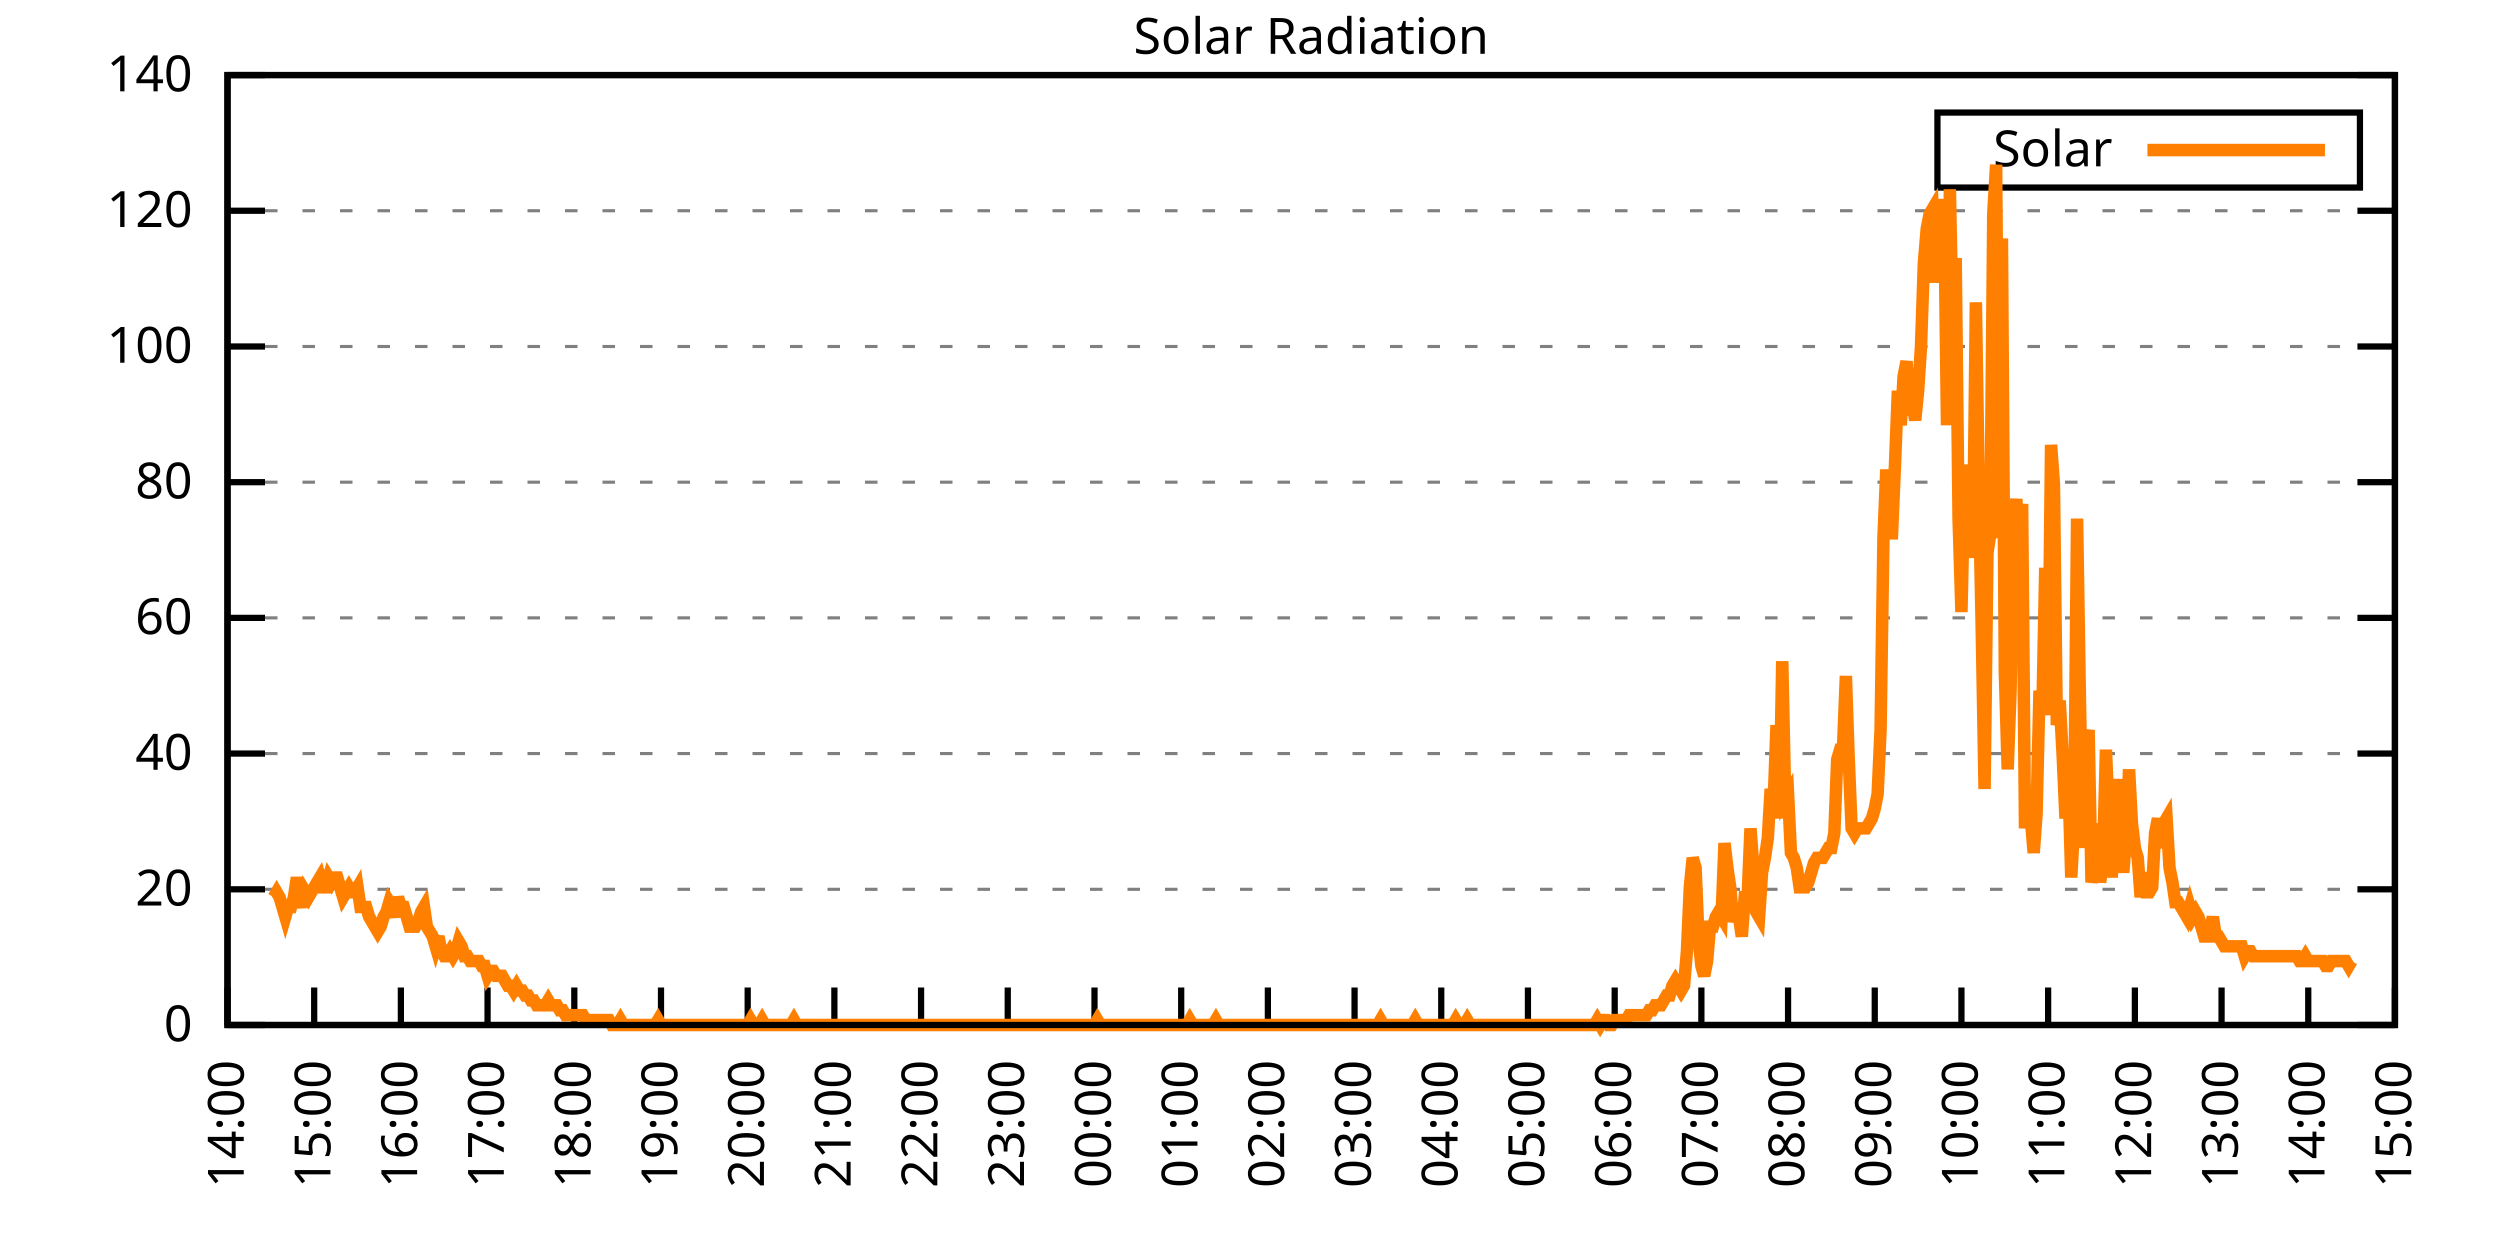
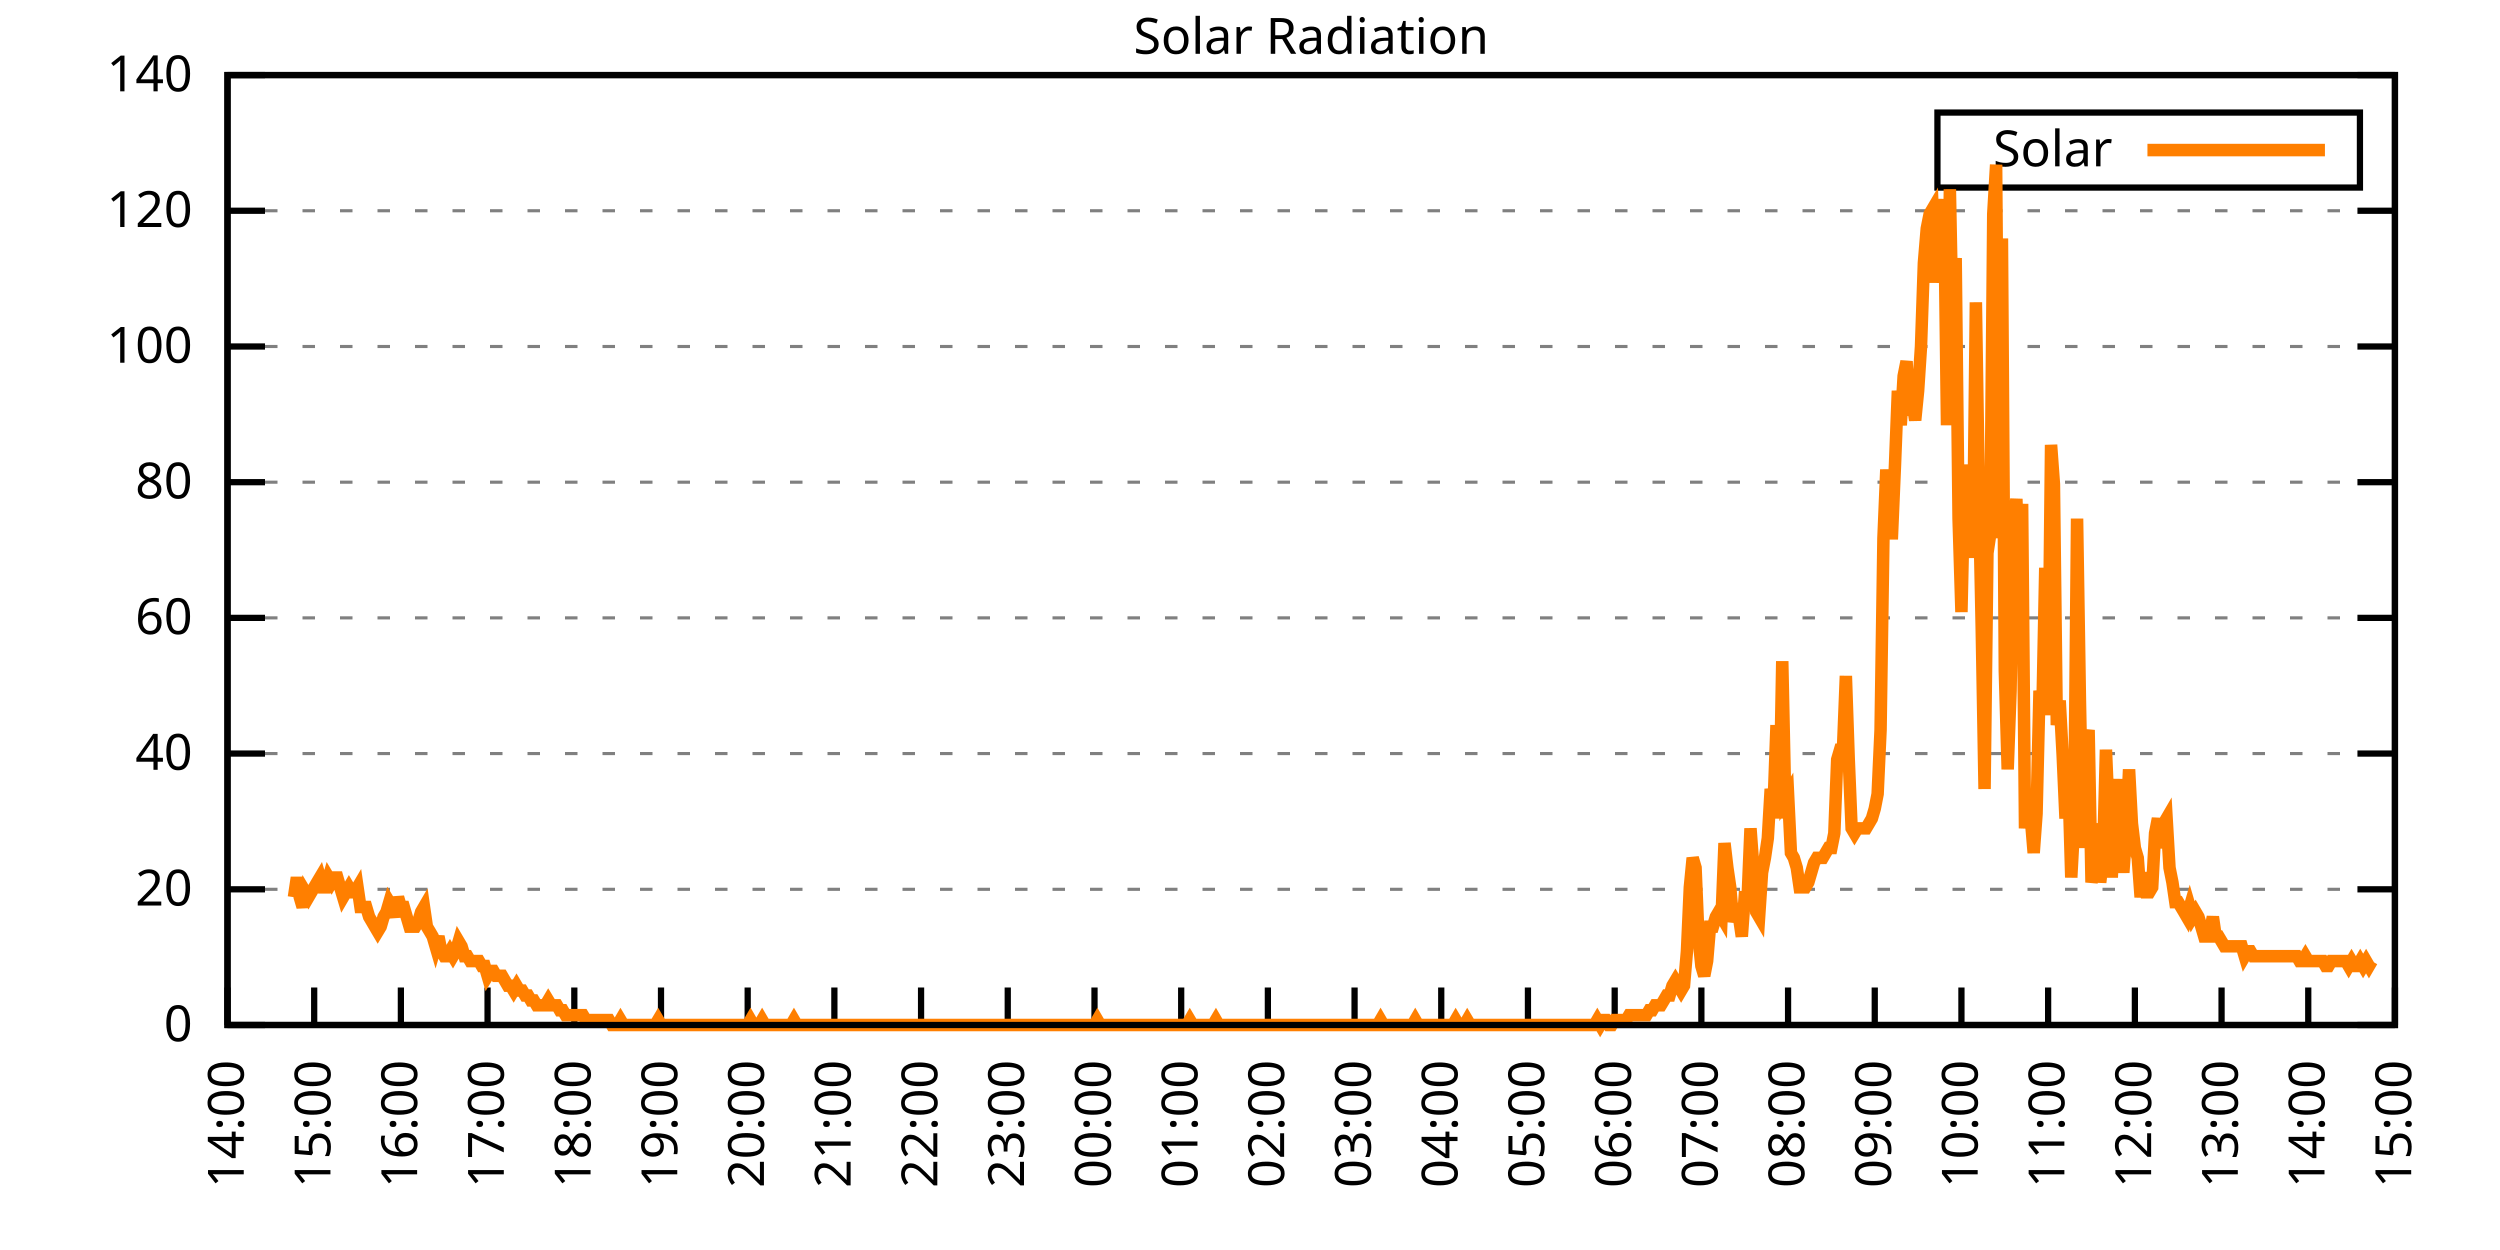
<svg xmlns="http://www.w3.org/2000/svg" xmlns:xlink="http://www.w3.org/1999/xlink" width="400" height="200" viewBox="0 0 400 200">
  <g id="gnuplot_canvas">
    <rect x="0" y="0" width="400" height="200" fill="none" />
    <defs>
      <circle id="gpDot" r="0.5" stroke-width="0.5" stroke="currentColor" />
      <path id="gpPt0" stroke-width="0.333" stroke="currentColor" d="M-1,0 h2 M0,-1 v2" />
      <path id="gpPt1" stroke-width="0.333" stroke="currentColor" d="M-1,-1 L1,1 M1,-1 L-1,1" />
      <path id="gpPt2" stroke-width="0.333" stroke="currentColor" d="M-1,0 L1,0 M0,-1 L0,1 M-1,-1 L1,1 M-1,1 L1,-1" />
      <rect id="gpPt3" stroke-width="0.333" stroke="currentColor" x="-1" y="-1" width="2" height="2" />
      <rect id="gpPt4" stroke-width="0.333" stroke="currentColor" fill="currentColor" x="-1" y="-1" width="2" height="2" />
      <circle id="gpPt5" stroke-width="0.333" stroke="currentColor" cx="0" cy="0" r="1" />
      <use xlink:href="#gpPt5" id="gpPt6" fill="currentColor" stroke="none" />
      <path id="gpPt7" stroke-width="0.333" stroke="currentColor" d="M0,-1.33 L-1.33,0.67 L1.33,0.67 z" />
      <use xlink:href="#gpPt7" id="gpPt8" fill="currentColor" stroke="none" />
      <use xlink:href="#gpPt7" id="gpPt9" stroke="currentColor" transform="rotate(180)" />
      <use xlink:href="#gpPt9" id="gpPt10" fill="currentColor" stroke="none" />
      <use xlink:href="#gpPt3" id="gpPt11" stroke="currentColor" transform="rotate(45)" />
      <use xlink:href="#gpPt11" id="gpPt12" fill="currentColor" stroke="none" />
      <path id="gpPt13" stroke-width="0.333" stroke="currentColor" d="M0,1.330 L1.265,0.411 L0.782,-1.067 L-0.782,-1.076 L-1.265,0.411 z" />
      <use xlink:href="#gpPt13" id="gpPt14" fill="currentColor" stroke="none" />
      <filter id="textbox" filterUnits="objectBoundingBox" x="0" y="0" height="1" width="1">
        <feFlood flood-color="white" flood-opacity="1" result="bgnd" />
        <feComposite in="SourceGraphic" in2="bgnd" operator="atop" />
      </filter>
      <filter id="greybox" filterUnits="objectBoundingBox" x="0" y="0" height="1" width="1">
        <feFlood flood-color="lightgrey" flood-opacity="1" result="grey" />
        <feComposite in="SourceGraphic" in2="grey" operator="atop" />
      </filter>
    </defs>
    <g fill="none" color="white" stroke="currentColor" stroke-width="1.00" stroke-linecap="butt" stroke-linejoin="miter">
</g>
    <g fill="none" color="black" stroke="currentColor" stroke-width="1.00" stroke-linecap="butt" stroke-linejoin="miter">
      <g stroke="none" shape-rendering="crispEdges">
        <polygon fill="rgb(255, 255, 255)" points="36.40,164.00 383.18,164.00 383.18,12.02 36.40,12.02 " />
      </g>
    </g>
    <g fill="none" color="black" stroke="currentColor" stroke-width="1.00" stroke-linecap="butt" stroke-linejoin="miter">
</g>
    <g fill="none" color="black" stroke="black" stroke-width="0.50" stroke-linecap="butt" stroke-linejoin="miter">
</g>
    <g fill="none" color="gray" stroke="currentColor" stroke-width="0.50" stroke-linecap="butt" stroke-linejoin="miter">
      <path stroke="gray" stroke-dasharray="2,4" class="gridline" d="M36.40,164.00 L383.19,164.00  " />
    </g>
    <g fill="none" color="gray" stroke="gray" stroke-width="1.00" stroke-linecap="butt" stroke-linejoin="miter">
</g>
    <g fill="none" color="black" stroke="currentColor" stroke-width="1.00" stroke-linecap="butt" stroke-linejoin="miter">
      <path stroke="black" d="M36.40,164.00 L42.40,164.00 M383.19,164.00 L377.19,164.00  " />
      <g transform="translate(30.80,166.60)" stroke="none" fill="black" font-family="Sans" font-size="8.00" text-anchor="end">
        <text>
          <tspan font-family="Sans"> 0</tspan>
        </text>
      </g>
    </g>
    <g fill="none" color="black" stroke="currentColor" stroke-width="1.00" stroke-linecap="butt" stroke-linejoin="miter">
</g>
    <g fill="none" color="black" stroke="black" stroke-width="0.50" stroke-linecap="butt" stroke-linejoin="miter">
</g>
    <g fill="none" color="gray" stroke="currentColor" stroke-width="0.50" stroke-linecap="butt" stroke-linejoin="miter">
      <path stroke="gray" stroke-dasharray="2,4" class="gridline" d="M36.40,142.29 L383.19,142.29  " />
    </g>
    <g fill="none" color="gray" stroke="gray" stroke-width="1.00" stroke-linecap="butt" stroke-linejoin="miter">
</g>
    <g fill="none" color="black" stroke="currentColor" stroke-width="1.00" stroke-linecap="butt" stroke-linejoin="miter">
      <path stroke="black" d="M36.40,142.29 L42.40,142.29 M383.19,142.29 L377.19,142.29  " />
      <g transform="translate(30.80,144.89)" stroke="none" fill="black" font-family="Sans" font-size="8.00" text-anchor="end">
        <text>
          <tspan font-family="Sans"> 20</tspan>
        </text>
      </g>
    </g>
    <g fill="none" color="black" stroke="currentColor" stroke-width="1.00" stroke-linecap="butt" stroke-linejoin="miter">
</g>
    <g fill="none" color="black" stroke="black" stroke-width="0.50" stroke-linecap="butt" stroke-linejoin="miter">
</g>
    <g fill="none" color="gray" stroke="currentColor" stroke-width="0.50" stroke-linecap="butt" stroke-linejoin="miter">
      <path stroke="gray" stroke-dasharray="2,4" class="gridline" d="M36.40,120.57 L383.19,120.57  " />
    </g>
    <g fill="none" color="gray" stroke="gray" stroke-width="1.00" stroke-linecap="butt" stroke-linejoin="miter">
</g>
    <g fill="none" color="black" stroke="currentColor" stroke-width="1.00" stroke-linecap="butt" stroke-linejoin="miter">
      <path stroke="black" d="M36.40,120.57 L42.40,120.57 M383.19,120.57 L377.19,120.57  " />
      <g transform="translate(30.80,123.17)" stroke="none" fill="black" font-family="Sans" font-size="8.00" text-anchor="end">
        <text>
          <tspan font-family="Sans"> 40</tspan>
        </text>
      </g>
    </g>
    <g fill="none" color="black" stroke="currentColor" stroke-width="1.00" stroke-linecap="butt" stroke-linejoin="miter">
</g>
    <g fill="none" color="black" stroke="black" stroke-width="0.50" stroke-linecap="butt" stroke-linejoin="miter">
</g>
    <g fill="none" color="gray" stroke="currentColor" stroke-width="0.50" stroke-linecap="butt" stroke-linejoin="miter">
      <path stroke="gray" stroke-dasharray="2,4" class="gridline" d="M36.40,98.86 L383.19,98.86  " />
    </g>
    <g fill="none" color="gray" stroke="gray" stroke-width="1.00" stroke-linecap="butt" stroke-linejoin="miter">
</g>
    <g fill="none" color="black" stroke="currentColor" stroke-width="1.00" stroke-linecap="butt" stroke-linejoin="miter">
      <path stroke="black" d="M36.40,98.86 L42.40,98.86 M383.19,98.86 L377.19,98.86  " />
      <g transform="translate(30.80,101.46)" stroke="none" fill="black" font-family="Sans" font-size="8.00" text-anchor="end">
        <text>
          <tspan font-family="Sans"> 60</tspan>
        </text>
      </g>
    </g>
    <g fill="none" color="black" stroke="currentColor" stroke-width="1.00" stroke-linecap="butt" stroke-linejoin="miter">
</g>
    <g fill="none" color="black" stroke="black" stroke-width="0.50" stroke-linecap="butt" stroke-linejoin="miter">
</g>
    <g fill="none" color="gray" stroke="currentColor" stroke-width="0.50" stroke-linecap="butt" stroke-linejoin="miter">
      <path stroke="gray" stroke-dasharray="2,4" class="gridline" d="M36.40,77.15 L383.19,77.15  " />
    </g>
    <g fill="none" color="gray" stroke="gray" stroke-width="1.00" stroke-linecap="butt" stroke-linejoin="miter">
</g>
    <g fill="none" color="black" stroke="currentColor" stroke-width="1.00" stroke-linecap="butt" stroke-linejoin="miter">
      <path stroke="black" d="M36.40,77.15 L42.40,77.15 M383.19,77.15 L377.19,77.15  " />
      <g transform="translate(30.80,79.75)" stroke="none" fill="black" font-family="Sans" font-size="8.00" text-anchor="end">
        <text>
          <tspan font-family="Sans"> 80</tspan>
        </text>
      </g>
    </g>
    <g fill="none" color="black" stroke="currentColor" stroke-width="1.00" stroke-linecap="butt" stroke-linejoin="miter">
</g>
    <g fill="none" color="black" stroke="black" stroke-width="0.50" stroke-linecap="butt" stroke-linejoin="miter">
</g>
    <g fill="none" color="gray" stroke="currentColor" stroke-width="0.50" stroke-linecap="butt" stroke-linejoin="miter">
      <path stroke="gray" stroke-dasharray="2,4" class="gridline" d="M36.40,55.44 L383.19,55.44  " />
    </g>
    <g fill="none" color="gray" stroke="gray" stroke-width="1.00" stroke-linecap="butt" stroke-linejoin="miter">
</g>
    <g fill="none" color="black" stroke="currentColor" stroke-width="1.00" stroke-linecap="butt" stroke-linejoin="miter">
      <path stroke="black" d="M36.40,55.44 L42.40,55.44 M383.19,55.44 L377.19,55.44  " />
      <g transform="translate(30.80,58.04)" stroke="none" fill="black" font-family="Sans" font-size="8.00" text-anchor="end">
        <text>
          <tspan font-family="Sans"> 100</tspan>
        </text>
      </g>
    </g>
    <g fill="none" color="black" stroke="currentColor" stroke-width="1.00" stroke-linecap="butt" stroke-linejoin="miter">
</g>
    <g fill="none" color="black" stroke="black" stroke-width="0.50" stroke-linecap="butt" stroke-linejoin="miter">
</g>
    <g fill="none" color="gray" stroke="currentColor" stroke-width="0.50" stroke-linecap="butt" stroke-linejoin="miter">
      <path stroke="gray" stroke-dasharray="2,4" class="gridline" d="M36.40,33.72 L383.19,33.72  " />
    </g>
    <g fill="none" color="gray" stroke="gray" stroke-width="1.00" stroke-linecap="butt" stroke-linejoin="miter">
</g>
    <g fill="none" color="black" stroke="currentColor" stroke-width="1.00" stroke-linecap="butt" stroke-linejoin="miter">
      <path stroke="black" d="M36.40,33.72 L42.40,33.72 M383.19,33.72 L377.19,33.72  " />
      <g transform="translate(30.80,36.32)" stroke="none" fill="black" font-family="Sans" font-size="8.00" text-anchor="end">
        <text>
          <tspan font-family="Sans"> 120</tspan>
        </text>
      </g>
    </g>
    <g fill="none" color="black" stroke="currentColor" stroke-width="1.00" stroke-linecap="butt" stroke-linejoin="miter">
</g>
    <g fill="none" color="black" stroke="black" stroke-width="0.50" stroke-linecap="butt" stroke-linejoin="miter">
</g>
    <g fill="none" color="gray" stroke="currentColor" stroke-width="0.50" stroke-linecap="butt" stroke-linejoin="miter">
      <path stroke="gray" stroke-dasharray="2,4" class="gridline" d="M36.40,12.01 L383.19,12.01  " />
    </g>
    <g fill="none" color="gray" stroke="gray" stroke-width="1.00" stroke-linecap="butt" stroke-linejoin="miter">
</g>
    <g fill="none" color="black" stroke="currentColor" stroke-width="1.00" stroke-linecap="butt" stroke-linejoin="miter">
      <path stroke="black" d="M36.40,12.01 L42.40,12.01 M383.19,12.01 L377.19,12.01  " />
      <g transform="translate(30.80,14.61)" stroke="none" fill="black" font-family="Sans" font-size="8.00" text-anchor="end">
        <text>
          <tspan font-family="Sans"> 140</tspan>
        </text>
      </g>
    </g>
    <g fill="none" color="black" stroke="currentColor" stroke-width="1.00" stroke-linecap="butt" stroke-linejoin="miter">
      <path stroke="black" d="M36.40,164.00 L36.40,158.00  " />
      <g transform="translate(39.00,169.60) rotate(270.00)" stroke="none" fill="black" font-family="Sans" font-size="8.00" text-anchor="end">
        <text>
          <tspan font-family="Sans">14:00</tspan>
        </text>
      </g>
    </g>
    <g fill="none" color="black" stroke="currentColor" stroke-width="1.00" stroke-linecap="butt" stroke-linejoin="miter">
      <path stroke="black" d="M50.27,164.00 L50.27,158.00  " />
      <g transform="translate(52.87,169.60) rotate(270.00)" stroke="none" fill="black" font-family="Sans" font-size="8.00" text-anchor="end">
        <text>
          <tspan font-family="Sans">15:00</tspan>
        </text>
      </g>
    </g>
    <g fill="none" color="black" stroke="currentColor" stroke-width="1.00" stroke-linecap="butt" stroke-linejoin="miter">
      <path stroke="black" d="M64.14,164.00 L64.14,158.00  " />
      <g transform="translate(66.74,169.60) rotate(270.00)" stroke="none" fill="black" font-family="Sans" font-size="8.00" text-anchor="end">
        <text>
          <tspan font-family="Sans">16:00</tspan>
        </text>
      </g>
    </g>
    <g fill="none" color="black" stroke="currentColor" stroke-width="1.00" stroke-linecap="butt" stroke-linejoin="miter">
      <path stroke="black" d="M78.01,164.00 L78.01,158.00  " />
      <g transform="translate(80.61,169.60) rotate(270.00)" stroke="none" fill="black" font-family="Sans" font-size="8.00" text-anchor="end">
        <text>
          <tspan font-family="Sans">17:00</tspan>
        </text>
      </g>
    </g>
    <g fill="none" color="black" stroke="currentColor" stroke-width="1.00" stroke-linecap="butt" stroke-linejoin="miter">
      <path stroke="black" d="M91.89,164.00 L91.89,158.00  " />
      <g transform="translate(94.49,169.60) rotate(270.00)" stroke="none" fill="black" font-family="Sans" font-size="8.00" text-anchor="end">
        <text>
          <tspan font-family="Sans">18:00</tspan>
        </text>
      </g>
    </g>
    <g fill="none" color="black" stroke="currentColor" stroke-width="1.00" stroke-linecap="butt" stroke-linejoin="miter">
      <path stroke="black" d="M105.76,164.00 L105.76,158.00  " />
      <g transform="translate(108.36,169.60) rotate(270.00)" stroke="none" fill="black" font-family="Sans" font-size="8.00" text-anchor="end">
        <text>
          <tspan font-family="Sans">19:00</tspan>
        </text>
      </g>
    </g>
    <g fill="none" color="black" stroke="currentColor" stroke-width="1.00" stroke-linecap="butt" stroke-linejoin="miter">
      <path stroke="black" d="M119.63,164.00 L119.63,158.00  " />
      <g transform="translate(122.23,169.60) rotate(270.00)" stroke="none" fill="black" font-family="Sans" font-size="8.00" text-anchor="end">
        <text>
          <tspan font-family="Sans">20:00</tspan>
        </text>
      </g>
    </g>
    <g fill="none" color="black" stroke="currentColor" stroke-width="1.00" stroke-linecap="butt" stroke-linejoin="miter">
      <path stroke="black" d="M133.50,164.00 L133.50,158.00  " />
      <g transform="translate(136.10,169.60) rotate(270.00)" stroke="none" fill="black" font-family="Sans" font-size="8.00" text-anchor="end">
        <text>
          <tspan font-family="Sans">21:00</tspan>
        </text>
      </g>
    </g>
    <g fill="none" color="black" stroke="currentColor" stroke-width="1.00" stroke-linecap="butt" stroke-linejoin="miter">
      <path stroke="black" d="M147.37,164.00 L147.37,158.00  " />
      <g transform="translate(149.97,169.60) rotate(270.00)" stroke="none" fill="black" font-family="Sans" font-size="8.00" text-anchor="end">
        <text>
          <tspan font-family="Sans">22:00</tspan>
        </text>
      </g>
    </g>
    <g fill="none" color="black" stroke="currentColor" stroke-width="1.00" stroke-linecap="butt" stroke-linejoin="miter">
      <path stroke="black" d="M161.24,164.00 L161.24,158.00  " />
      <g transform="translate(163.84,169.60) rotate(270.00)" stroke="none" fill="black" font-family="Sans" font-size="8.00" text-anchor="end">
        <text>
          <tspan font-family="Sans">23:00</tspan>
        </text>
      </g>
    </g>
    <g fill="none" color="black" stroke="currentColor" stroke-width="1.00" stroke-linecap="butt" stroke-linejoin="miter">
      <path stroke="black" d="M175.12,164.00 L175.12,158.00  " />
      <g transform="translate(177.72,169.60) rotate(270.00)" stroke="none" fill="black" font-family="Sans" font-size="8.00" text-anchor="end">
        <text>
          <tspan font-family="Sans">00:00</tspan>
        </text>
      </g>
    </g>
    <g fill="none" color="black" stroke="currentColor" stroke-width="1.00" stroke-linecap="butt" stroke-linejoin="miter">
      <path stroke="black" d="M188.99,164.00 L188.99,158.00  " />
      <g transform="translate(191.59,169.60) rotate(270.00)" stroke="none" fill="black" font-family="Sans" font-size="8.00" text-anchor="end">
        <text>
          <tspan font-family="Sans">01:00</tspan>
        </text>
      </g>
    </g>
    <g fill="none" color="black" stroke="currentColor" stroke-width="1.00" stroke-linecap="butt" stroke-linejoin="miter">
      <path stroke="black" d="M202.86,164.00 L202.86,158.00  " />
      <g transform="translate(205.46,169.60) rotate(270.00)" stroke="none" fill="black" font-family="Sans" font-size="8.00" text-anchor="end">
        <text>
          <tspan font-family="Sans">02:00</tspan>
        </text>
      </g>
    </g>
    <g fill="none" color="black" stroke="currentColor" stroke-width="1.00" stroke-linecap="butt" stroke-linejoin="miter">
      <path stroke="black" d="M216.73,164.00 L216.73,158.00  " />
      <g transform="translate(219.33,169.60) rotate(270.00)" stroke="none" fill="black" font-family="Sans" font-size="8.00" text-anchor="end">
        <text>
          <tspan font-family="Sans">03:00</tspan>
        </text>
      </g>
    </g>
    <g fill="none" color="black" stroke="currentColor" stroke-width="1.00" stroke-linecap="butt" stroke-linejoin="miter">
      <path stroke="black" d="M230.60,164.00 L230.60,158.00  " />
      <g transform="translate(233.20,169.60) rotate(270.00)" stroke="none" fill="black" font-family="Sans" font-size="8.00" text-anchor="end">
        <text>
          <tspan font-family="Sans">04:00</tspan>
        </text>
      </g>
    </g>
    <g fill="none" color="black" stroke="currentColor" stroke-width="1.00" stroke-linecap="butt" stroke-linejoin="miter">
      <path stroke="black" d="M244.47,164.00 L244.47,158.00  " />
      <g transform="translate(247.07,169.60) rotate(270.00)" stroke="none" fill="black" font-family="Sans" font-size="8.00" text-anchor="end">
        <text>
          <tspan font-family="Sans">05:00</tspan>
        </text>
      </g>
    </g>
    <g fill="none" color="black" stroke="currentColor" stroke-width="1.00" stroke-linecap="butt" stroke-linejoin="miter">
      <path stroke="black" d="M258.35,164.00 L258.35,158.00  " />
      <g transform="translate(260.95,169.60) rotate(270.00)" stroke="none" fill="black" font-family="Sans" font-size="8.00" text-anchor="end">
        <text>
          <tspan font-family="Sans">06:00</tspan>
        </text>
      </g>
    </g>
    <g fill="none" color="black" stroke="currentColor" stroke-width="1.00" stroke-linecap="butt" stroke-linejoin="miter">
      <path stroke="black" d="M272.22,164.00 L272.22,158.00  " />
      <g transform="translate(274.82,169.60) rotate(270.00)" stroke="none" fill="black" font-family="Sans" font-size="8.00" text-anchor="end">
        <text>
          <tspan font-family="Sans">07:00</tspan>
        </text>
      </g>
    </g>
    <g fill="none" color="black" stroke="currentColor" stroke-width="1.00" stroke-linecap="butt" stroke-linejoin="miter">
      <path stroke="black" d="M286.09,164.00 L286.09,158.00  " />
      <g transform="translate(288.69,169.60) rotate(270.00)" stroke="none" fill="black" font-family="Sans" font-size="8.00" text-anchor="end">
        <text>
          <tspan font-family="Sans">08:00</tspan>
        </text>
      </g>
    </g>
    <g fill="none" color="black" stroke="currentColor" stroke-width="1.00" stroke-linecap="butt" stroke-linejoin="miter">
      <path stroke="black" d="M299.96,164.00 L299.96,158.00  " />
      <g transform="translate(302.56,169.60) rotate(270.00)" stroke="none" fill="black" font-family="Sans" font-size="8.00" text-anchor="end">
        <text>
          <tspan font-family="Sans">09:00</tspan>
        </text>
      </g>
    </g>
    <g fill="none" color="black" stroke="currentColor" stroke-width="1.00" stroke-linecap="butt" stroke-linejoin="miter">
      <path stroke="black" d="M313.83,164.00 L313.83,158.00  " />
      <g transform="translate(316.43,169.60) rotate(270.00)" stroke="none" fill="black" font-family="Sans" font-size="8.00" text-anchor="end">
        <text>
          <tspan font-family="Sans">10:00</tspan>
        </text>
      </g>
    </g>
    <g fill="none" color="black" stroke="currentColor" stroke-width="1.00" stroke-linecap="butt" stroke-linejoin="miter">
      <path stroke="black" d="M327.70,164.00 L327.70,158.00  " />
      <g transform="translate(330.30,169.60) rotate(270.00)" stroke="none" fill="black" font-family="Sans" font-size="8.00" text-anchor="end">
        <text>
          <tspan font-family="Sans">11:00</tspan>
        </text>
      </g>
    </g>
    <g fill="none" color="black" stroke="currentColor" stroke-width="1.00" stroke-linecap="butt" stroke-linejoin="miter">
      <path stroke="black" d="M341.58,164.00 L341.58,158.00  " />
      <g transform="translate(344.18,169.60) rotate(270.00)" stroke="none" fill="black" font-family="Sans" font-size="8.00" text-anchor="end">
        <text>
          <tspan font-family="Sans">12:00</tspan>
        </text>
      </g>
    </g>
    <g fill="none" color="black" stroke="currentColor" stroke-width="1.00" stroke-linecap="butt" stroke-linejoin="miter">
      <path stroke="black" d="M355.45,164.00 L355.45,158.00  " />
      <g transform="translate(358.05,169.60) rotate(270.00)" stroke="none" fill="black" font-family="Sans" font-size="8.00" text-anchor="end">
        <text>
          <tspan font-family="Sans">13:00</tspan>
        </text>
      </g>
    </g>
    <g fill="none" color="black" stroke="currentColor" stroke-width="1.00" stroke-linecap="butt" stroke-linejoin="miter">
      <path stroke="black" d="M369.32,164.00 L369.32,158.00  " />
      <g transform="translate(371.92,169.60) rotate(270.00)" stroke="none" fill="black" font-family="Sans" font-size="8.00" text-anchor="end">
        <text>
          <tspan font-family="Sans">14:00</tspan>
        </text>
      </g>
    </g>
    <g fill="none" color="black" stroke="currentColor" stroke-width="1.00" stroke-linecap="butt" stroke-linejoin="miter">
      <path stroke="black" d="M383.19,164.00 L383.19,158.00  " />
      <g transform="translate(385.79,169.60) rotate(270.00)" stroke="none" fill="black" font-family="Sans" font-size="8.00" text-anchor="end">
        <text>
          <tspan font-family="Sans">15:00</tspan>
        </text>
      </g>
    </g>
    <g fill="none" color="black" stroke="currentColor" stroke-width="1.00" stroke-linecap="butt" stroke-linejoin="miter">
</g>
    <g fill="none" color="black" stroke="currentColor" stroke-width="1.00" stroke-linecap="butt" stroke-linejoin="miter">
      <path stroke="black" d="M36.40,12.01 L36.40,164.00 L383.19,164.00 L383.19,12.01 L36.40,12.01 Z  " />
    </g>
    <g fill="none" color="black" stroke="currentColor" stroke-width="1.00" stroke-linecap="butt" stroke-linejoin="miter">
</g>
    <g fill="none" color="black" stroke="currentColor" stroke-width="1.00" stroke-linecap="butt" stroke-linejoin="miter">
      <path stroke="black" d="M309.99,30.01 L309.99,18.01 L377.59,18.01 L377.59,30.01 L309.99,30.01 Z  " />
    </g>
    <g id="Solar_Radiation_plot_1">
      <g fill="none" color="white" stroke="black" stroke-width="2.00" stroke-linecap="butt" stroke-linejoin="miter">
</g>
      <g fill="none" color="black" stroke="currentColor" stroke-width="2.00" stroke-linecap="butt" stroke-linejoin="miter">
        <g transform="translate(337.99,26.61)" stroke="none" fill="black" font-family="Sans" font-size="8.00" text-anchor="end">
          <text>
            <tspan font-family="Sans">Solar</tspan>
          </text>
        </g>
      </g>
      <g fill="none" color="black" stroke="currentColor" stroke-width="2.00" stroke-linecap="butt" stroke-linejoin="miter">
-         <path stroke="rgb(255, 127,   0)" d="M343.59,24.01 L371.99,24.01 M43.80,143.55 L44.26,142.76 L44.72,143.55 L45.19,145.12 L45.65,146.70 L46.11,145.12   L46.57,145.12 L47.03,143.55 L47.50,140.40 L47.96,143.55 L48.42,145.12 L48.88,142.76 L49.35,143.55 L49.81,142.76   L50.27,141.98 L50.73,141.19 L51.20,140.40 L51.66,141.98 L52.12,141.98 L52.58,140.40 L53.05,141.19 L53.51,140.40   L53.97,140.40 L54.43,141.98 L54.90,143.55 L55.36,142.76 L55.82,141.98 L56.28,142.76 L56.75,142.76 L57.21,141.98   L57.67,145.12 L58.13,145.12 L58.59,145.12 L59.06,146.70 L59.52,147.48 L59.98,148.27 L60.44,149.05 L60.91,148.27   L61.37,146.70 L61.83,145.91 L62.29,144.34 L62.76,145.12 L63.22,146.70 L63.68,143.55 L64.14,145.12 L64.61,145.12   L65.07,146.70 L65.53,148.27 L65.99,148.27 L66.46,148.27 L66.92,147.48 L67.38,145.91 L67.84,145.12 L68.30,148.27   L68.77,149.05 L69.23,149.84 L69.69,151.41 L70.15,149.84 L70.62,152.20 L71.08,152.99 L71.54,152.99 L72.00,152.20   L72.47,152.99 L72.93,152.20 L73.39,150.63 L73.85,151.41 L74.32,152.99 L74.78,152.99 L75.24,153.77 L75.70,153.77   L76.17,153.77 L76.63,153.77 L77.09,154.56 L77.55,154.56 L78.01,156.13 L78.48,155.35 L78.94,155.35 L79.40,156.13   L79.86,156.13 L80.33,156.13 L80.79,156.92 L81.25,157.71 L81.71,157.71 L82.18,158.49 L82.64,157.71 L83.10,158.49   L83.56,158.49 L84.03,159.28 L84.49,159.28 L84.95,160.07 L85.41,160.07 L85.88,160.85 L86.34,160.85 L86.80,160.85   L87.26,160.85 L87.72,160.07 L88.19,160.85 L88.65,160.85 L89.11,160.85 L89.57,161.64 L90.04,161.64 L90.50,162.43   L90.96,162.43 L91.42,162.43 L91.89,162.43 L92.35,162.43 L92.81,162.43 L93.27,162.43 L93.74,163.21 L94.20,163.21   L94.66,163.21 L95.12,163.21 L95.59,163.21 L96.05,163.21 L96.51,163.21 L96.97,163.21 L97.44,163.21 L97.90,164.00   L98.36,164.00 L98.82,164.00 L99.28,163.21 L99.75,164.00 L100.21,164.00 L100.67,164.00 L101.13,164.00 L101.60,164.00   L102.06,164.00 L102.52,164.00 L102.98,164.00 L103.45,164.00 L103.91,164.00 L104.37,164.00 L104.83,164.00 L105.30,163.21   L105.76,164.00 L106.22,164.00 L106.68,164.00 L107.15,164.00 L107.61,164.00 L108.07,164.00 L108.53,164.00 L108.99,164.00   L109.46,164.00 L109.92,164.00 L110.38,164.00 L110.84,164.00 L111.31,164.00 L111.77,164.00 L112.23,164.00 L112.69,164.00   L113.16,164.00 L113.62,164.00 L114.08,164.00 L114.54,164.00 L115.01,164.00 L115.47,164.00 L115.93,164.00 L116.39,164.00   L116.86,164.00 L117.32,164.00 L117.78,164.00 L118.24,164.00 L118.70,164.00 L119.17,164.00 L119.63,164.00 L120.09,163.21   L120.55,164.00 L121.02,164.00 L121.48,164.00 L121.94,163.21 L122.40,164.00 L122.87,164.00 L123.33,164.00 L123.79,164.00   L124.25,164.00 L124.72,164.00 L125.18,164.00 L125.64,164.00 L126.10,164.00 L126.57,164.00 L127.03,163.21 L127.49,164.00   L127.95,164.00 L128.41,164.00 L128.88,164.00 L129.34,164.00 L129.80,164.00 L130.26,164.00 L130.73,164.00 L131.19,164.00   L131.65,164.00 L132.11,164.00 L132.58,164.00 L133.04,164.00 L133.50,164.00 L133.96,164.00 L134.43,164.00 L134.89,164.00   L135.35,164.00 L135.81,164.00 L136.28,164.00 L136.74,164.00 L137.20,164.00 L137.66,164.00 L138.13,164.00 L138.59,164.00   L139.05,164.00 L139.51,164.00 L139.97,164.00 L140.44,164.00 L140.90,164.00 L141.36,164.00 L141.82,164.00 L142.29,164.00   L142.75,164.00 L143.21,164.00 L143.67,164.00 L144.14,164.00 L144.60,164.00 L145.06,164.00 L145.52,164.00 L145.99,164.00   L146.45,164.00 L146.91,164.00 L147.37,164.00 L147.84,164.00 L148.30,164.00 L148.76,164.00 L149.22,164.00 L149.68,164.00   L150.15,164.00 L150.61,164.00 L151.07,164.00 L151.53,164.00 L152.00,164.00 L152.46,164.00 L152.92,164.00 L153.38,164.00   L153.85,164.00 L154.31,164.00 L154.77,164.00 L155.23,164.00 L155.70,164.00 L156.16,164.00 L156.62,164.00 L157.08,164.00   L157.55,164.00 L158.01,164.00 L158.47,164.00 L158.93,164.00 L159.39,164.00 L159.86,164.00 L160.32,164.00 L160.78,164.00   L161.24,164.00 L161.71,164.00 L162.17,164.00 L162.63,164.00 L163.09,164.00 L163.56,164.00 L164.02,164.00 L164.48,164.00   L164.94,164.00 L165.41,164.00 L165.87,164.00 L166.33,164.00 L166.79,164.00 L167.26,164.00 L167.72,164.00 L168.18,164.00   L168.64,164.00 L169.10,164.00 L169.57,164.00 L170.03,164.00 L170.49,164.00 L170.95,164.00 L171.42,164.00 L171.88,164.00   L172.34,164.00 L172.80,164.00 L173.27,164.00 L173.73,164.00 L174.19,164.00 L174.65,164.00 L175.12,164.00 L175.58,163.21   L176.04,164.00 L176.50,164.00 L176.97,164.00 L177.43,164.00 L177.89,164.00 L178.35,164.00 L178.82,164.00 L179.28,164.00   L179.74,164.00 L180.20,164.00 L180.66,164.00 L181.13,164.00 L181.59,164.00 L182.05,164.00 L182.51,164.00 L182.98,164.00   L183.44,164.00 L183.90,164.00 L184.36,164.00 L184.83,164.00 L185.29,164.00 L185.75,164.00 L186.21,164.00 L186.68,164.00   L187.14,164.00 L187.60,164.00 L188.06,164.00 L188.53,164.00 L188.99,164.00 L189.45,164.00 L189.91,164.00 L190.37,163.21   L190.84,164.00 L191.30,164.00 L191.76,164.00 L192.22,164.00 L192.69,164.00 L193.15,164.00 L193.61,164.00 L194.07,164.00   L194.54,163.21 L195.00,164.00 L195.46,164.00 L195.92,164.00 L196.39,164.00 L196.85,164.00 L197.31,164.00 L197.77,164.00   L198.24,164.00 L198.70,164.00 L199.16,164.00 L199.62,164.00 L200.08,164.00 L200.55,164.00 L201.01,164.00 L201.47,164.00   L201.93,164.00 L202.40,164.00 L202.86,164.00 L203.32,164.00 L203.78,164.00 L204.25,164.00 L204.71,164.00 L205.17,164.00   L205.63,164.00 L206.10,164.00 L206.56,164.00 L207.02,164.00 L207.48,164.00 L207.95,164.00 L208.41,164.00 L208.87,164.00   L209.33,164.00 L209.80,164.00 L210.26,164.00 L210.72,164.00 L211.18,164.00 L211.64,164.00 L212.11,164.00 L212.57,164.00   L213.03,164.00 L213.49,164.00 L213.96,164.00 L214.42,164.00 L214.88,164.00 L215.34,164.00 L215.81,164.00 L216.27,164.00   L216.73,164.00 L217.19,164.00 L217.66,164.00 L218.12,164.00 L218.58,164.00 L219.04,164.00 L219.51,164.00 L219.97,164.00   L220.43,164.00 L220.89,163.21 L221.35,164.00 L221.82,164.00 L222.28,164.00 L222.74,164.00 L223.20,164.00 L223.67,164.00   L224.13,164.00 L224.59,164.00 L225.05,164.00 L225.52,164.00 L225.98,164.00 L226.44,163.21 L226.90,164.00 L227.37,164.00   L227.83,164.00 L228.29,164.00 L228.75,164.00 L229.22,164.00 L229.68,164.00 L230.14,164.00 L230.60,164.00 L231.06,164.00   L231.53,164.00 L231.99,164.00 L232.45,164.00 L232.91,163.21 L233.38,164.00 L233.84,164.00 L234.30,164.00 L234.76,163.21   L235.23,164.00 L235.69,164.00 L236.15,164.00 L236.61,164.00 L237.08,164.00 L237.54,164.00 L238.00,164.00 L238.46,164.00   L238.93,164.00 L239.39,164.00 L239.85,164.00 L240.31,164.00 L240.77,164.00 L241.24,164.00 L241.70,164.00 L242.16,164.00   L242.62,164.00 L243.09,164.00 L243.55,164.00 L244.01,164.00 L244.47,164.00 L244.94,164.00 L245.40,164.00 L245.86,164.00   L246.32,164.00 L246.79,164.00 L247.25,164.00 L247.71,164.00 L248.17,164.00 L248.64,164.00 L249.10,164.00 L249.56,164.00   L250.02,164.00 L250.49,164.00 L250.95,164.00 L251.41,164.00 L251.87,164.00 L252.33,164.00 L252.80,164.00 L253.26,164.00   L253.72,164.00 L254.18,164.00 L254.65,164.00 L255.11,164.00 L255.57,163.21 L256.03,164.00 L256.50,163.21 L256.96,163.21   L257.42,164.00 L257.88,164.00 L258.35,163.21 L258.81,163.21 L259.27,163.21 L259.73,163.21 L260.20,163.21 L260.66,162.43   L261.12,162.43 L261.58,162.43 L262.04,162.43 L262.51,162.43 L262.97,162.43 L263.43,162.43 L263.89,161.64 L264.36,161.64   L264.82,160.85 L265.28,160.85 L265.74,160.85 L266.21,160.07 L266.67,159.28 L267.13,159.28 L267.59,157.71 L268.06,156.92   L268.52,157.71 L268.98,158.49 L269.44,157.71 L269.91,152.20 L270.37,141.98 L270.83,137.26 L271.29,138.83 L271.75,149.84   L272.22,154.56 L272.68,156.13 L273.14,153.77 L273.60,148.27 L274.07,148.27 L274.53,146.70 L274.99,145.91 L275.45,146.70   L275.92,134.90 L276.38,138.83 L276.84,141.98 L277.30,147.48 L277.77,145.91 L278.23,146.70 L278.69,149.84 L279.15,143.55   L279.62,143.55 L280.08,132.54 L280.54,138.83 L281.00,145.91 L281.46,146.70 L281.93,139.62 L282.39,137.26 L282.85,134.11   L283.31,126.24 L283.78,128.60 L284.24,116.02 L284.70,130.96 L285.16,105.79 L285.63,127.82 L286.09,127.03 L286.55,136.47   L287.01,137.26 L287.48,138.83 L287.94,141.98 L288.40,141.98 L288.86,141.98 L289.33,141.19 L289.79,139.62 L290.25,138.04   L290.71,137.26 L291.18,137.26 L291.64,137.26 L292.10,136.47 L292.56,135.68 L293.02,135.68 L293.49,133.32 L293.95,121.52   L294.41,119.95 L294.87,119.95 L295.34,108.15 L295.80,121.52 L296.26,132.54 L296.72,133.32 L297.19,132.54 L297.65,132.54   L298.11,132.54 L298.57,132.54 L299.04,131.75 L299.50,130.96 L299.96,129.39 L300.42,127.03 L300.89,116.80 L301.35,86.13   L301.81,75.12 L302.27,85.34 L302.73,85.34 L303.20,74.33 L303.66,62.53 L304.12,68.04 L304.58,60.17 L305.05,57.81   L305.51,66.46 L305.97,64.10 L306.43,67.25 L306.90,62.53 L307.36,55.45 L307.82,42.08 L308.28,36.57 L308.75,34.21   L309.21,33.43 L309.67,45.23 L310.13,35.79 L310.60,41.29 L311.06,31.85 L311.52,68.04 L311.98,30.28 L312.44,53.88   L312.91,41.29 L313.37,82.98 L313.83,97.93 L314.29,77.48 L314.76,86.91 L315.22,74.33 L315.68,89.27 L316.14,48.37   L316.61,78.26 L317.07,100.29 L317.53,126.24 L317.99,88.49 L318.46,85.34 L318.92,34.21 L319.38,26.35 L319.84,86.13   L320.31,38.15 L320.77,107.37 L321.23,123.10 L321.69,110.51 L322.15,84.55 L322.62,79.83 L323.08,93.21 L323.54,80.62   L324.00,132.54 L324.47,126.24 L324.93,130.96 L325.39,136.47 L325.85,130.18 L326.32,110.51 L326.78,113.66 L327.24,90.85   L327.70,114.44 L328.17,71.18 L328.63,77.48 L329.09,116.02 L329.55,112.09 L330.02,120.74 L330.48,130.96 L330.94,124.67   L331.40,140.40 L331.87,131.75 L332.33,82.98 L332.79,112.09 L333.25,135.68 L333.71,119.16 L334.18,116.80 L334.64,141.19   L335.10,138.83 L335.56,131.75 L336.03,141.19 L336.49,137.26 L336.95,119.95 L337.41,130.96 L337.88,140.40 L338.34,130.96   L338.80,124.67 L339.26,134.11 L339.73,139.62 L340.19,133.32 L340.65,123.10 L341.11,131.75 L341.58,135.68 L342.04,137.26   L342.50,143.55 L342.96,139.62 L343.42,142.76 L343.89,142.76 L344.35,141.98 L344.81,133.32 L345.27,130.96 L345.74,135.68   L346.20,131.75 L346.66,130.96 L347.12,138.83 L347.59,141.19 L348.05,144.34 L348.51,144.34 L348.97,145.12 L349.44,145.91   L349.90,146.70 L350.36,145.12 L350.82,146.70 L351.29,145.91 L351.75,146.70 L352.21,148.27 L352.67,149.84 L353.13,149.84   L353.60,149.05 L354.06,146.70 L354.52,149.84 L354.98,149.84 L355.45,150.63 L355.91,151.41 L356.37,151.41 L356.83,151.41   L357.30,151.41 L357.76,151.41 L358.22,151.41 L358.68,151.41 L359.15,152.99 L359.61,152.20 L360.07,152.20 L360.53,152.99   L361.00,152.99 L361.46,152.99 L361.92,152.99 L362.38,152.99 L362.84,152.99 L363.31,152.99 L363.77,152.99 L364.23,152.99   L364.69,152.99 L365.16,152.99 L365.62,152.99 L366.08,152.99 L366.54,152.99 L367.01,152.99 L367.47,152.99 L367.93,153.77   L368.39,153.77 L368.86,152.99 L369.32,153.77 L369.78,153.77 L370.24,153.77 L370.71,153.77 L371.17,153.77 L371.63,153.77   L372.09,154.56 L372.56,154.56 L373.02,153.77 L373.48,153.77 L373.94,153.77 L374.40,153.77 L374.87,153.77 L375.33,153.77   L375.79,154.56 L376.25,153.77  " />
+         <path stroke="rgb(255, 127,   0)" d="M343.59,24.01 L371.99,24.01 M47.03,143.55 L47.50,140.40 L47.96,143.55 L48.42,145.12 L48.88,142.76 L49.35,143.55   L49.81,142.76 L50.27,141.98 L50.73,141.19 L51.20,140.40 L51.66,141.98 L52.12,141.98 L52.58,140.40 L53.05,141.19   L53.51,140.40 L53.97,140.40 L54.43,141.98 L54.90,143.55 L55.36,142.76 L55.82,141.98 L56.28,142.76 L56.75,142.76   L57.21,141.98 L57.67,145.12 L58.13,145.12 L58.59,145.12 L59.06,146.70 L59.52,147.48 L59.98,148.27 L60.44,149.05   L60.91,148.27 L61.37,146.70 L61.83,145.91 L62.29,144.34 L62.76,145.12 L63.22,146.70 L63.68,143.55 L64.14,145.12   L64.61,145.12 L65.07,146.70 L65.53,148.27 L65.99,148.27 L66.46,148.27 L66.92,147.48 L67.38,145.91 L67.84,145.12   L68.30,148.27 L68.77,149.05 L69.23,149.84 L69.69,151.41 L70.15,149.84 L70.62,152.20 L71.08,152.99 L71.54,152.99   L72.00,152.20 L72.47,152.99 L72.93,152.20 L73.39,150.63 L73.85,151.41 L74.32,152.99 L74.78,152.99 L75.24,153.77   L75.70,153.77 L76.17,153.77 L76.63,153.77 L77.09,154.56 L77.55,154.56 L78.01,156.13 L78.48,155.35 L78.94,155.35   L79.40,156.13 L79.86,156.13 L80.33,156.13 L80.79,156.92 L81.25,157.71 L81.71,157.71 L82.18,158.49 L82.64,157.71   L83.10,158.49 L83.56,158.49 L84.03,159.28 L84.49,159.28 L84.95,160.07 L85.41,160.07 L85.88,160.85 L86.34,160.85   L86.80,160.85 L87.26,160.85 L87.72,160.07 L88.19,160.85 L88.65,160.85 L89.11,160.85 L89.57,161.64 L90.04,161.64   L90.50,162.43 L90.96,162.43 L91.42,162.43 L91.89,162.43 L92.35,162.43 L92.81,162.43 L93.27,162.43 L93.74,163.21   L94.20,163.21 L94.66,163.21 L95.12,163.21 L95.59,163.21 L96.05,163.21 L96.51,163.21 L96.97,163.21 L97.44,163.21   L97.90,164.00 L98.36,164.00 L98.82,164.00 L99.28,163.21 L99.75,164.00 L100.21,164.00 L100.67,164.00 L101.13,164.00   L101.60,164.00 L102.06,164.00 L102.52,164.00 L102.98,164.00 L103.45,164.00 L103.91,164.00 L104.37,164.00 L104.83,164.00   L105.30,163.21 L105.76,164.00 L106.22,164.00 L106.68,164.00 L107.15,164.00 L107.61,164.00 L108.07,164.00 L108.53,164.00   L108.99,164.00 L109.46,164.00 L109.92,164.00 L110.38,164.00 L110.84,164.00 L111.31,164.00 L111.77,164.00 L112.23,164.00   L112.69,164.00 L113.16,164.00 L113.62,164.00 L114.08,164.00 L114.54,164.00 L115.01,164.00 L115.47,164.00 L115.93,164.00   L116.39,164.00 L116.86,164.00 L117.32,164.00 L117.78,164.00 L118.24,164.00 L118.70,164.00 L119.17,164.00 L119.63,164.00   L120.09,163.21 L120.55,164.00 L121.02,164.00 L121.48,164.00 L121.94,163.21 L122.40,164.00 L122.87,164.00 L123.33,164.00   L123.79,164.00 L124.25,164.00 L124.72,164.00 L125.18,164.00 L125.64,164.00 L126.10,164.00 L126.57,164.00 L127.03,163.21   L127.49,164.00 L127.95,164.00 L128.41,164.00 L128.88,164.00 L129.34,164.00 L129.80,164.00 L130.26,164.00 L130.73,164.00   L131.19,164.00 L131.65,164.00 L132.11,164.00 L132.58,164.00 L133.04,164.00 L133.50,164.00 L133.96,164.00 L134.43,164.00   L134.89,164.00 L135.35,164.00 L135.81,164.00 L136.28,164.00 L136.74,164.00 L137.20,164.00 L137.66,164.00 L138.13,164.00   L138.59,164.00 L139.05,164.00 L139.51,164.00 L139.97,164.00 L140.44,164.00 L140.90,164.00 L141.36,164.00 L141.82,164.00   L142.29,164.00 L142.75,164.00 L143.21,164.00 L143.67,164.00 L144.14,164.00 L144.60,164.00 L145.06,164.00 L145.52,164.00   L145.99,164.00 L146.45,164.00 L146.91,164.00 L147.37,164.00 L147.84,164.00 L148.30,164.00 L148.76,164.00 L149.22,164.00   L149.68,164.00 L150.15,164.00 L150.61,164.00 L151.07,164.00 L151.53,164.00 L152.00,164.00 L152.46,164.00 L152.92,164.00   L153.38,164.00 L153.85,164.00 L154.31,164.00 L154.77,164.00 L155.23,164.00 L155.70,164.00 L156.16,164.00 L156.62,164.00   L157.08,164.00 L157.55,164.00 L158.01,164.00 L158.47,164.00 L158.93,164.00 L159.39,164.00 L159.86,164.00 L160.32,164.00   L160.78,164.00 L161.24,164.00 L161.71,164.00 L162.17,164.00 L162.63,164.00 L163.09,164.00 L163.56,164.00 L164.02,164.00   L164.48,164.00 L164.94,164.00 L165.41,164.00 L165.87,164.00 L166.33,164.00 L166.79,164.00 L167.26,164.00 L167.72,164.00   L168.18,164.00 L168.64,164.00 L169.10,164.00 L169.57,164.00 L170.03,164.00 L170.49,164.00 L170.95,164.00 L171.42,164.00   L171.88,164.00 L172.34,164.00 L172.80,164.00 L173.27,164.00 L173.73,164.00 L174.19,164.00 L174.65,164.00 L175.12,164.00   L175.58,163.21 L176.04,164.00 L176.50,164.00 L176.97,164.00 L177.43,164.00 L177.89,164.00 L178.35,164.00 L178.82,164.00   L179.28,164.00 L179.74,164.00 L180.20,164.00 L180.66,164.00 L181.13,164.00 L181.59,164.00 L182.05,164.00 L182.51,164.00   L182.98,164.00 L183.44,164.00 L183.90,164.00 L184.36,164.00 L184.83,164.00 L185.29,164.00 L185.75,164.00 L186.21,164.00   L186.68,164.00 L187.14,164.00 L187.60,164.00 L188.06,164.00 L188.53,164.00 L188.99,164.00 L189.45,164.00 L189.91,164.00   L190.37,163.21 L190.84,164.00 L191.30,164.00 L191.76,164.00 L192.22,164.00 L192.69,164.00 L193.15,164.00 L193.61,164.00   L194.07,164.00 L194.54,163.21 L195.00,164.00 L195.46,164.00 L195.92,164.00 L196.39,164.00 L196.85,164.00 L197.31,164.00   L197.77,164.00 L198.24,164.00 L198.70,164.00 L199.16,164.00 L199.62,164.00 L200.08,164.00 L200.55,164.00 L201.01,164.00   L201.47,164.00 L201.93,164.00 L202.40,164.00 L202.86,164.00 L203.32,164.00 L203.78,164.00 L204.25,164.00 L204.71,164.00   L205.17,164.00 L205.63,164.00 L206.10,164.00 L206.56,164.00 L207.02,164.00 L207.48,164.00 L207.95,164.00 L208.41,164.00   L208.87,164.00 L209.33,164.00 L209.80,164.00 L210.26,164.00 L210.72,164.00 L211.18,164.00 L211.64,164.00 L212.11,164.00   L212.57,164.00 L213.03,164.00 L213.49,164.00 L213.96,164.00 L214.42,164.00 L214.88,164.00 L215.34,164.00 L215.81,164.00   L216.27,164.00 L216.73,164.00 L217.19,164.00 L217.66,164.00 L218.12,164.00 L218.58,164.00 L219.04,164.00 L219.51,164.00   L219.97,164.00 L220.43,164.00 L220.89,163.21 L221.35,164.00 L221.82,164.00 L222.28,164.00 L222.74,164.00 L223.20,164.00   L223.67,164.00 L224.13,164.00 L224.59,164.00 L225.05,164.00 L225.52,164.00 L225.98,164.00 L226.44,163.21 L226.90,164.00   L227.37,164.00 L227.83,164.00 L228.29,164.00 L228.75,164.00 L229.22,164.00 L229.68,164.00 L230.14,164.00 L230.60,164.00   L231.06,164.00 L231.53,164.00 L231.99,164.00 L232.45,164.00 L232.91,163.21 L233.38,164.00 L233.84,164.00 L234.30,164.00   L234.76,163.21 L235.23,164.00 L235.69,164.00 L236.15,164.00 L236.61,164.00 L237.08,164.00 L237.54,164.00 L238.00,164.00   L238.46,164.00 L238.93,164.00 L239.39,164.00 L239.85,164.00 L240.31,164.00 L240.77,164.00 L241.24,164.00 L241.70,164.00   L242.16,164.00 L242.62,164.00 L243.09,164.00 L243.55,164.00 L244.01,164.00 L244.47,164.00 L244.94,164.00 L245.40,164.00   L245.86,164.00 L246.32,164.00 L246.79,164.00 L247.25,164.00 L247.71,164.00 L248.17,164.00 L248.64,164.00 L249.10,164.00   L249.56,164.00 L250.02,164.00 L250.49,164.00 L250.95,164.00 L251.41,164.00 L251.87,164.00 L252.33,164.00 L252.80,164.00   L253.26,164.00 L253.72,164.00 L254.18,164.00 L254.65,164.00 L255.11,164.00 L255.57,163.21 L256.03,164.00 L256.50,163.21   L256.96,163.21 L257.42,164.00 L257.88,164.00 L258.35,163.21 L258.81,163.21 L259.27,163.21 L259.73,163.21 L260.20,163.21   L260.66,162.43 L261.12,162.43 L261.58,162.43 L262.04,162.43 L262.51,162.43 L262.97,162.43 L263.43,162.43 L263.89,161.64   L264.36,161.64 L264.82,160.85 L265.28,160.85 L265.74,160.85 L266.21,160.07 L266.67,159.28 L267.13,159.28 L267.59,157.71   L268.06,156.92 L268.52,157.71 L268.98,158.49 L269.44,157.71 L269.91,152.20 L270.37,141.98 L270.83,137.26 L271.29,138.83   L271.75,149.84 L272.22,154.56 L272.68,156.13 L273.14,153.77 L273.60,148.27 L274.07,148.27 L274.53,146.70 L274.99,145.91   L275.45,146.70 L275.92,134.90 L276.38,138.83 L276.84,141.98 L277.30,147.48 L277.77,145.91 L278.23,146.70 L278.69,149.84   L279.15,143.55 L279.62,143.55 L280.08,132.54 L280.54,138.83 L281.00,145.91 L281.46,146.70 L281.93,139.62 L282.39,137.26   L282.85,134.11 L283.31,126.24 L283.78,128.60 L284.24,116.02 L284.70,130.96 L285.16,105.79 L285.63,127.82 L286.09,127.03   L286.55,136.47 L287.01,137.26 L287.48,138.83 L287.94,141.98 L288.40,141.98 L288.86,141.98 L289.33,141.19 L289.79,139.62   L290.25,138.04 L290.71,137.26 L291.18,137.26 L291.64,137.26 L292.10,136.47 L292.56,135.68 L293.02,135.68 L293.49,133.32   L293.95,121.52 L294.41,119.95 L294.87,119.95 L295.34,108.15 L295.80,121.52 L296.26,132.54 L296.72,133.32 L297.19,132.54   L297.65,132.54 L298.11,132.54 L298.57,132.54 L299.04,131.75 L299.50,130.96 L299.96,129.39 L300.42,127.03 L300.89,116.80   L301.35,86.13 L301.81,75.12 L302.27,85.34 L302.73,85.34 L303.20,74.33 L303.66,62.53 L304.12,68.04 L304.58,60.17   L305.05,57.81 L305.51,66.46 L305.97,64.10 L306.43,67.25 L306.90,62.53 L307.36,55.45 L307.82,42.08 L308.28,36.57   L308.75,34.21 L309.21,33.43 L309.67,45.23 L310.13,35.79 L310.60,41.29 L311.06,31.85 L311.52,68.04 L311.98,30.28   L312.44,53.88 L312.91,41.29 L313.37,82.98 L313.83,97.93 L314.29,77.48 L314.76,86.91 L315.22,74.33 L315.68,89.27   L316.14,48.37 L316.61,78.26 L317.07,100.29 L317.53,126.24 L317.99,88.49 L318.46,85.34 L318.92,34.21 L319.38,26.35   L319.84,86.13 L320.31,38.15 L320.77,107.37 L321.23,123.10 L321.69,110.51 L322.15,84.55 L322.62,79.83 L323.08,93.21   L323.54,80.62 L324.00,132.54 L324.47,126.24 L324.93,130.96 L325.39,136.47 L325.85,130.18 L326.32,110.51 L326.78,113.66   L327.24,90.85 L327.70,114.44 L328.17,71.18 L328.63,77.48 L329.09,116.02 L329.55,112.09 L330.02,120.74 L330.48,130.96   L330.94,124.67 L331.40,140.40 L331.87,131.75 L332.33,82.98 L332.79,112.09 L333.25,135.68 L333.71,119.16 L334.18,116.80   L334.64,141.19 L335.10,138.83 L335.56,131.75 L336.03,141.19 L336.49,137.26 L336.95,119.95 L337.41,130.96 L337.88,140.40   L338.34,130.96 L338.80,124.67 L339.26,134.11 L339.73,139.62 L340.19,133.32 L340.65,123.10 L341.11,131.75 L341.58,135.68   L342.04,137.26 L342.50,143.55 L342.96,139.62 L343.42,142.76 L343.89,142.76 L344.35,141.98 L344.81,133.32 L345.27,130.96   L345.74,135.68 L346.20,131.75 L346.66,130.96 L347.12,138.83 L347.59,141.19 L348.05,144.34 L348.51,144.34 L348.97,145.12   L349.44,145.91 L349.90,146.70 L350.36,145.12 L350.82,146.70 L351.29,145.91 L351.75,146.70 L352.21,148.27 L352.67,149.84   L353.13,149.84 L353.60,149.05 L354.06,146.70 L354.52,149.84 L354.98,149.84 L355.45,150.63 L355.91,151.41 L356.37,151.41   L356.83,151.41 L357.30,151.41 L357.76,151.41 L358.22,151.41 L358.68,151.41 L359.15,152.99 L359.61,152.20 L360.07,152.20   L360.53,152.99 L361.00,152.99 L361.46,152.99 L361.92,152.99 L362.38,152.99 L362.84,152.99 L363.31,152.99 L363.77,152.99   L364.23,152.99 L364.69,152.99 L365.16,152.99 L365.62,152.99 L366.08,152.99 L366.54,152.99 L367.01,152.99 L367.47,152.99   L367.93,153.77 L368.39,153.77 L368.86,152.99 L369.32,153.77 L369.78,153.77 L370.24,153.77 L370.71,153.77 L371.17,153.77   L371.63,153.77 L372.09,154.56 L372.56,154.56 L373.02,153.77 L373.48,153.77 L373.94,153.77 L374.40,153.77 L374.87,153.77   L375.33,153.77 L375.79,154.56 L376.25,153.77 L376.72,154.56 L377.18,154.56 L377.64,153.77 L378.10,154.56 L378.57,153.77   L379.03,154.56 L379.49,153.77  " />
      </g>
    </g>
    <g fill="none" color="black" stroke="currentColor" stroke-width="2.00" stroke-linecap="butt" stroke-linejoin="miter">
</g>
    <g fill="none" color="black" stroke="black" stroke-width="1.00" stroke-linecap="butt" stroke-linejoin="miter">
</g>
    <g fill="none" color="black" stroke="currentColor" stroke-width="1.00" stroke-linecap="butt" stroke-linejoin="miter">
      <path stroke="black" d="M36.40,12.01 L36.40,164.00 L383.19,164.00 L383.19,12.01 L36.40,12.01 Z  " />
      <g transform="translate(6.80,88.01) rotate(270.00)" stroke="none" fill="black" font-family="Sans" font-size="8.00" text-anchor="middle">
        <text />
      </g>
    </g>
    <g fill="none" color="black" stroke="currentColor" stroke-width="1.00" stroke-linecap="butt" stroke-linejoin="miter">
</g>
    <g fill="none" color="black" stroke="currentColor" stroke-width="1.00" stroke-linecap="butt" stroke-linejoin="miter">
      <g transform="translate(209.79,8.61)" stroke="none" fill="black" font-family="Sans" font-size="8.00" text-anchor="middle">
        <text>
          <tspan font-family="Sans">Solar Radiation</tspan>
        </text>
      </g>
    </g>
    <g fill="none" color="black" stroke="currentColor" stroke-width="1.00" stroke-linecap="butt" stroke-linejoin="miter">
</g>
  </g>
</svg>
